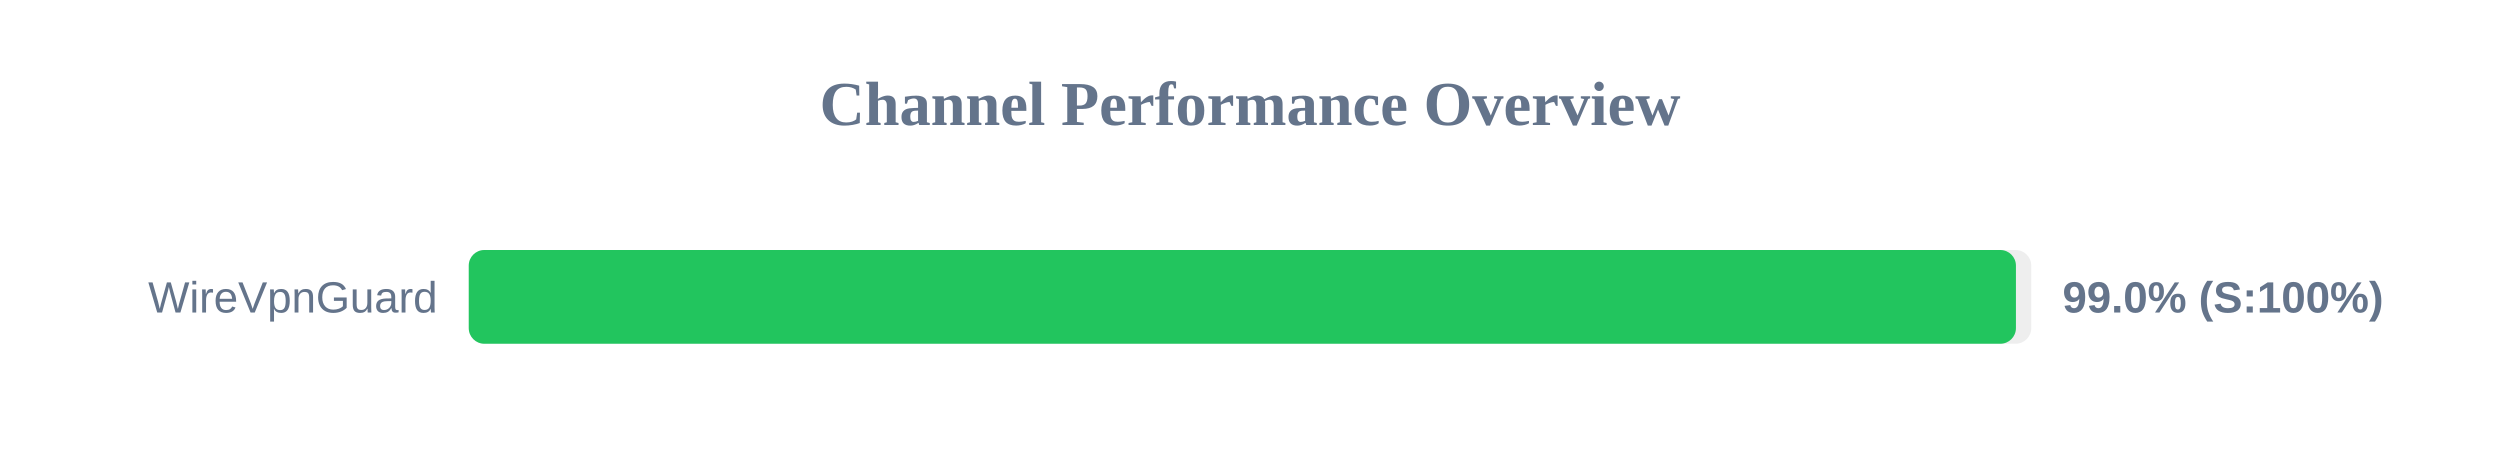
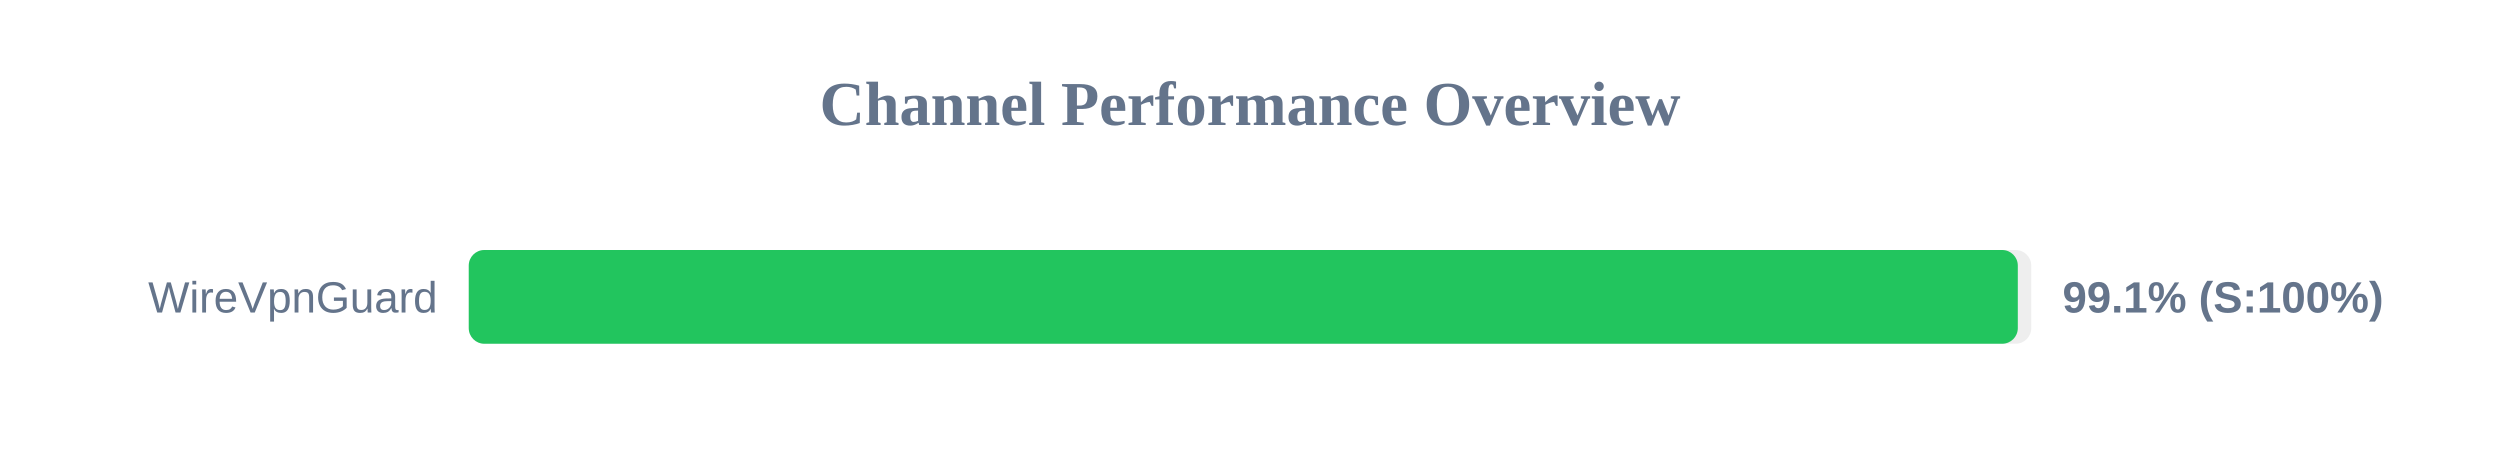
<svg xmlns="http://www.w3.org/2000/svg" width="800" height="150" version="1.1">
  <style>
        .row { font: 14px Arial; fill: #64748b; }
        .score { font: bold 14px Arial; fill: #64748b; }
    </style>
  <text x="400" y="40" text-anchor="middle" font-size="20px" font-weight="bold" fill="#64748b">Channel Performance Overview</text>
  <rect x="150" y="80" width="500" height="30" fill="#eee" rx="5" />
-   <rect x="150" y="80" width="495.1" height="30" fill="#22c55e" rx="5" />
+   <rect x="150" y="80" width="495.7" height="30" fill="#22c55e" rx="5" />
  <text x="140" y="100" text-anchor="end" class="row">WireVpnGuard</text>
-   <text x="660" y="100" text-anchor="start" class="score">99.0% (S:100%)</text>
+   <text x="660" y="100" text-anchor="start" class="score">99.1% (S:100%)</text>
</svg>
